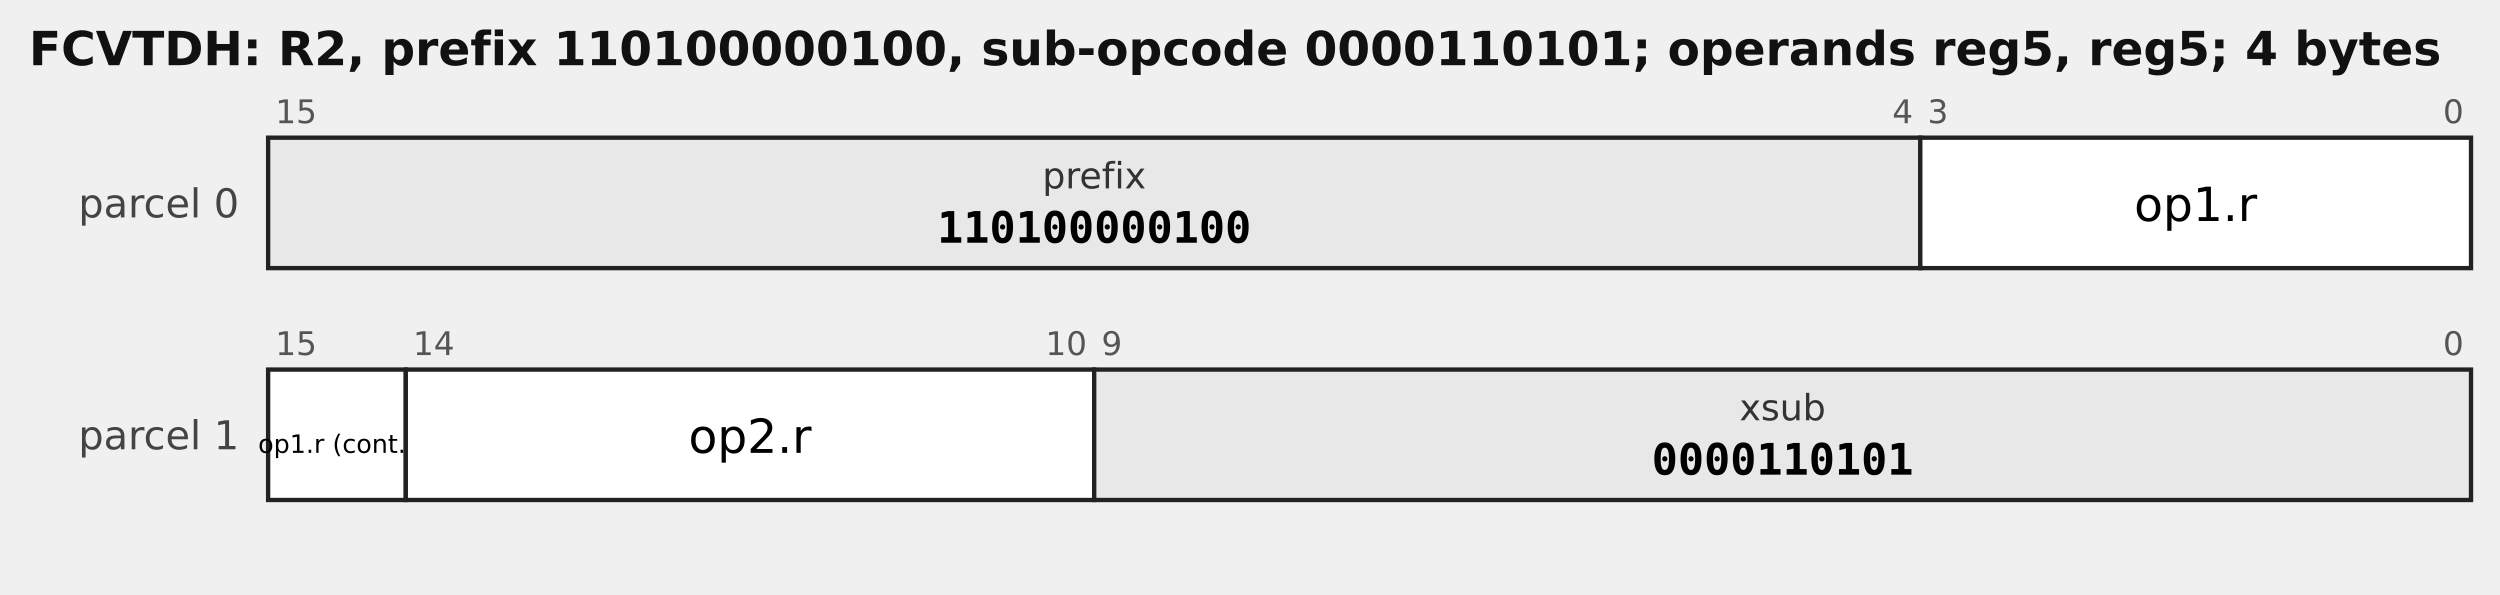
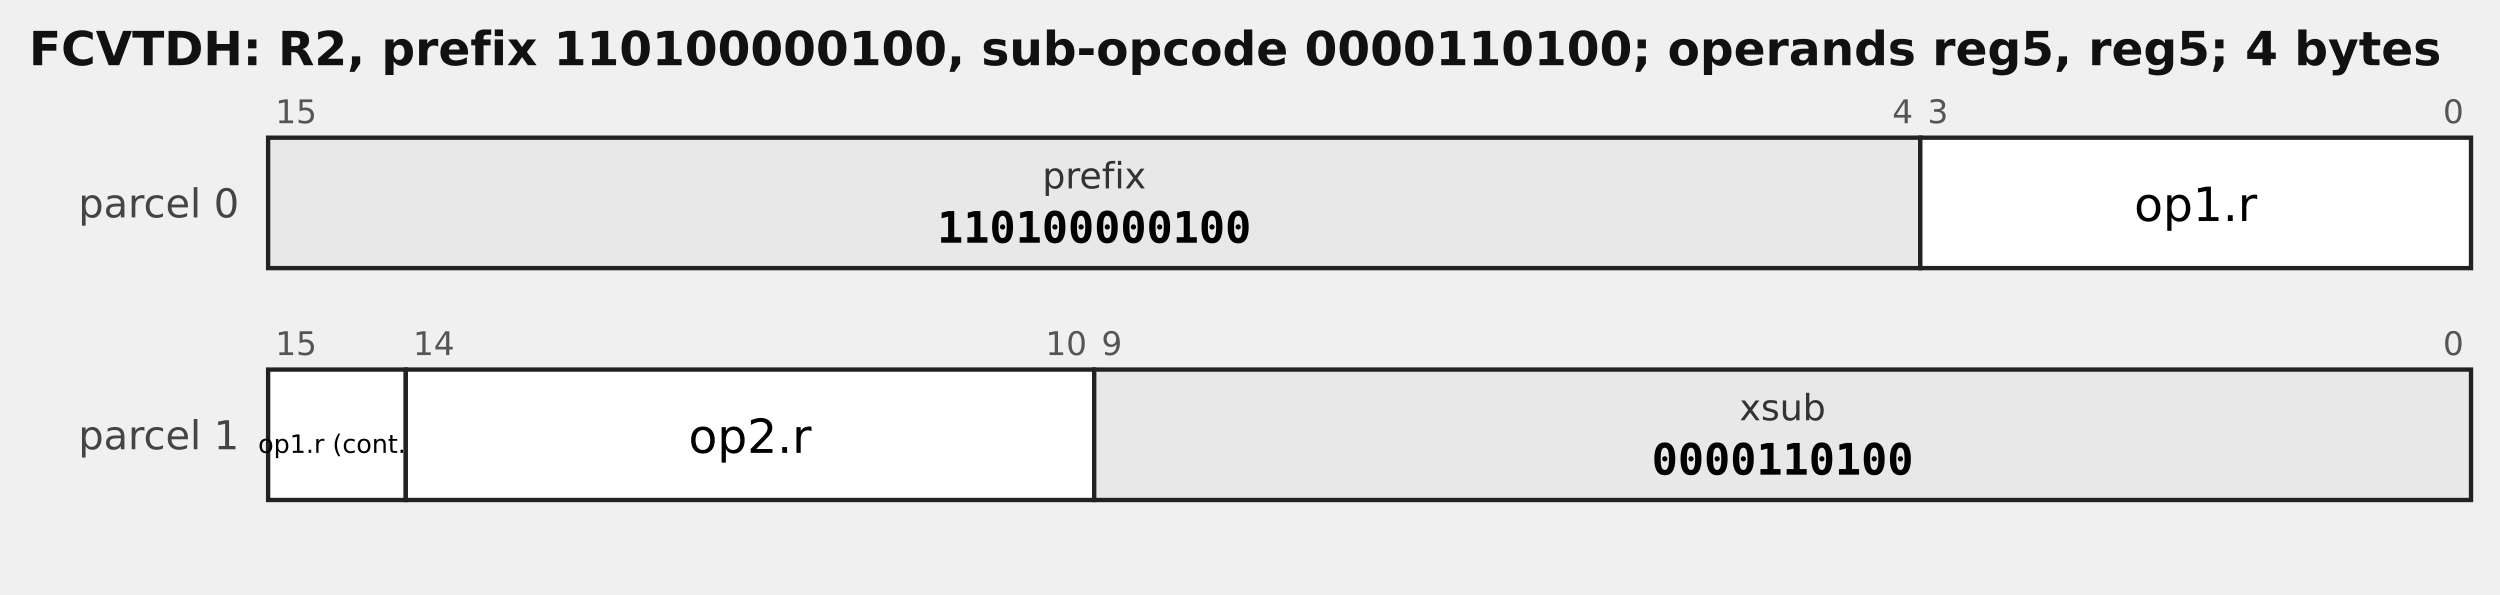
<svg xmlns="http://www.w3.org/2000/svg" width="690" height="164" viewBox="0 0 690 164" font-family="DejaVu Sans, sans-serif">
-   <text x="8" y="18" font-size="13" font-weight="bold" fill="#111">FCVTDH: R2, prefix 110100000100, sub-opcode 0000110101; operands reg5, reg5; 4 bytes</text>
+   <text x="8" y="18" font-size="13" font-weight="bold" fill="#111">FCVTDH: R2, prefix 110100000100, sub-opcode 0000110100; operands reg5, reg5; 4 bytes</text>
  <text x="66" y="60" font-size="11" text-anchor="end" fill="#444">parcel 0</text>
  <rect x="74" y="38" width="456" height="36" fill="#e8e8e8" stroke="#222" stroke-width="1.2" />
  <text x="76" y="34" font-size="9" fill="#555" text-anchor="start">15</text>
  <text x="528" y="34" font-size="9" fill="#555" text-anchor="end">4</text>
  <text x="302.0" y="52" font-size="10.0" text-anchor="middle" font-family="DejaVu Sans, sans-serif" fill="#333">prefix</text>
  <text x="302.0" y="67" font-size="12.0" text-anchor="middle" font-family="DejaVu Sans Mono, monospace" font-weight="bold">110100000100</text>
  <rect x="530" y="38" width="152" height="36" fill="#ffffff" stroke="#222" stroke-width="1.2" />
  <text x="532" y="34" font-size="9" fill="#555" text-anchor="start">3</text>
  <text x="680" y="34" font-size="9" fill="#555" text-anchor="end">0</text>
  <text x="606.0" y="61" font-size="13.0" text-anchor="middle" font-family="DejaVu Sans, sans-serif">op1.r</text>
  <text x="66" y="124" font-size="11" text-anchor="end" fill="#444">parcel 1</text>
  <rect x="74" y="102" width="38" height="36" fill="#ffffff" stroke="#222" stroke-width="1.2" />
  <text x="76" y="98" font-size="9" fill="#555" text-anchor="start">15</text>
  <text x="93.0" y="125" font-size="7.0" text-anchor="middle" font-family="DejaVu Sans, sans-serif">op1.r (cont.)</text>
  <rect x="112" y="102" width="190" height="36" fill="#ffffff" stroke="#222" stroke-width="1.2" />
  <text x="114" y="98" font-size="9" fill="#555" text-anchor="start">14</text>
  <text x="300" y="98" font-size="9" fill="#555" text-anchor="end">10</text>
  <text x="207.0" y="125" font-size="13.0" text-anchor="middle" font-family="DejaVu Sans, sans-serif">op2.r</text>
  <rect x="302" y="102" width="380" height="36" fill="#e8e8e8" stroke="#222" stroke-width="1.2" />
  <text x="304" y="98" font-size="9" fill="#555" text-anchor="start">9</text>
  <text x="680" y="98" font-size="9" fill="#555" text-anchor="end">0</text>
  <text x="492.0" y="116" font-size="10.0" text-anchor="middle" font-family="DejaVu Sans, sans-serif" fill="#333">xsub</text>
-   <text x="492.0" y="131" font-size="12.0" text-anchor="middle" font-family="DejaVu Sans Mono, monospace" font-weight="bold">0000110101</text>
+   <text x="492.0" y="131" font-size="12.0" text-anchor="middle" font-family="DejaVu Sans Mono, monospace" font-weight="bold">0000110100</text>
</svg>
